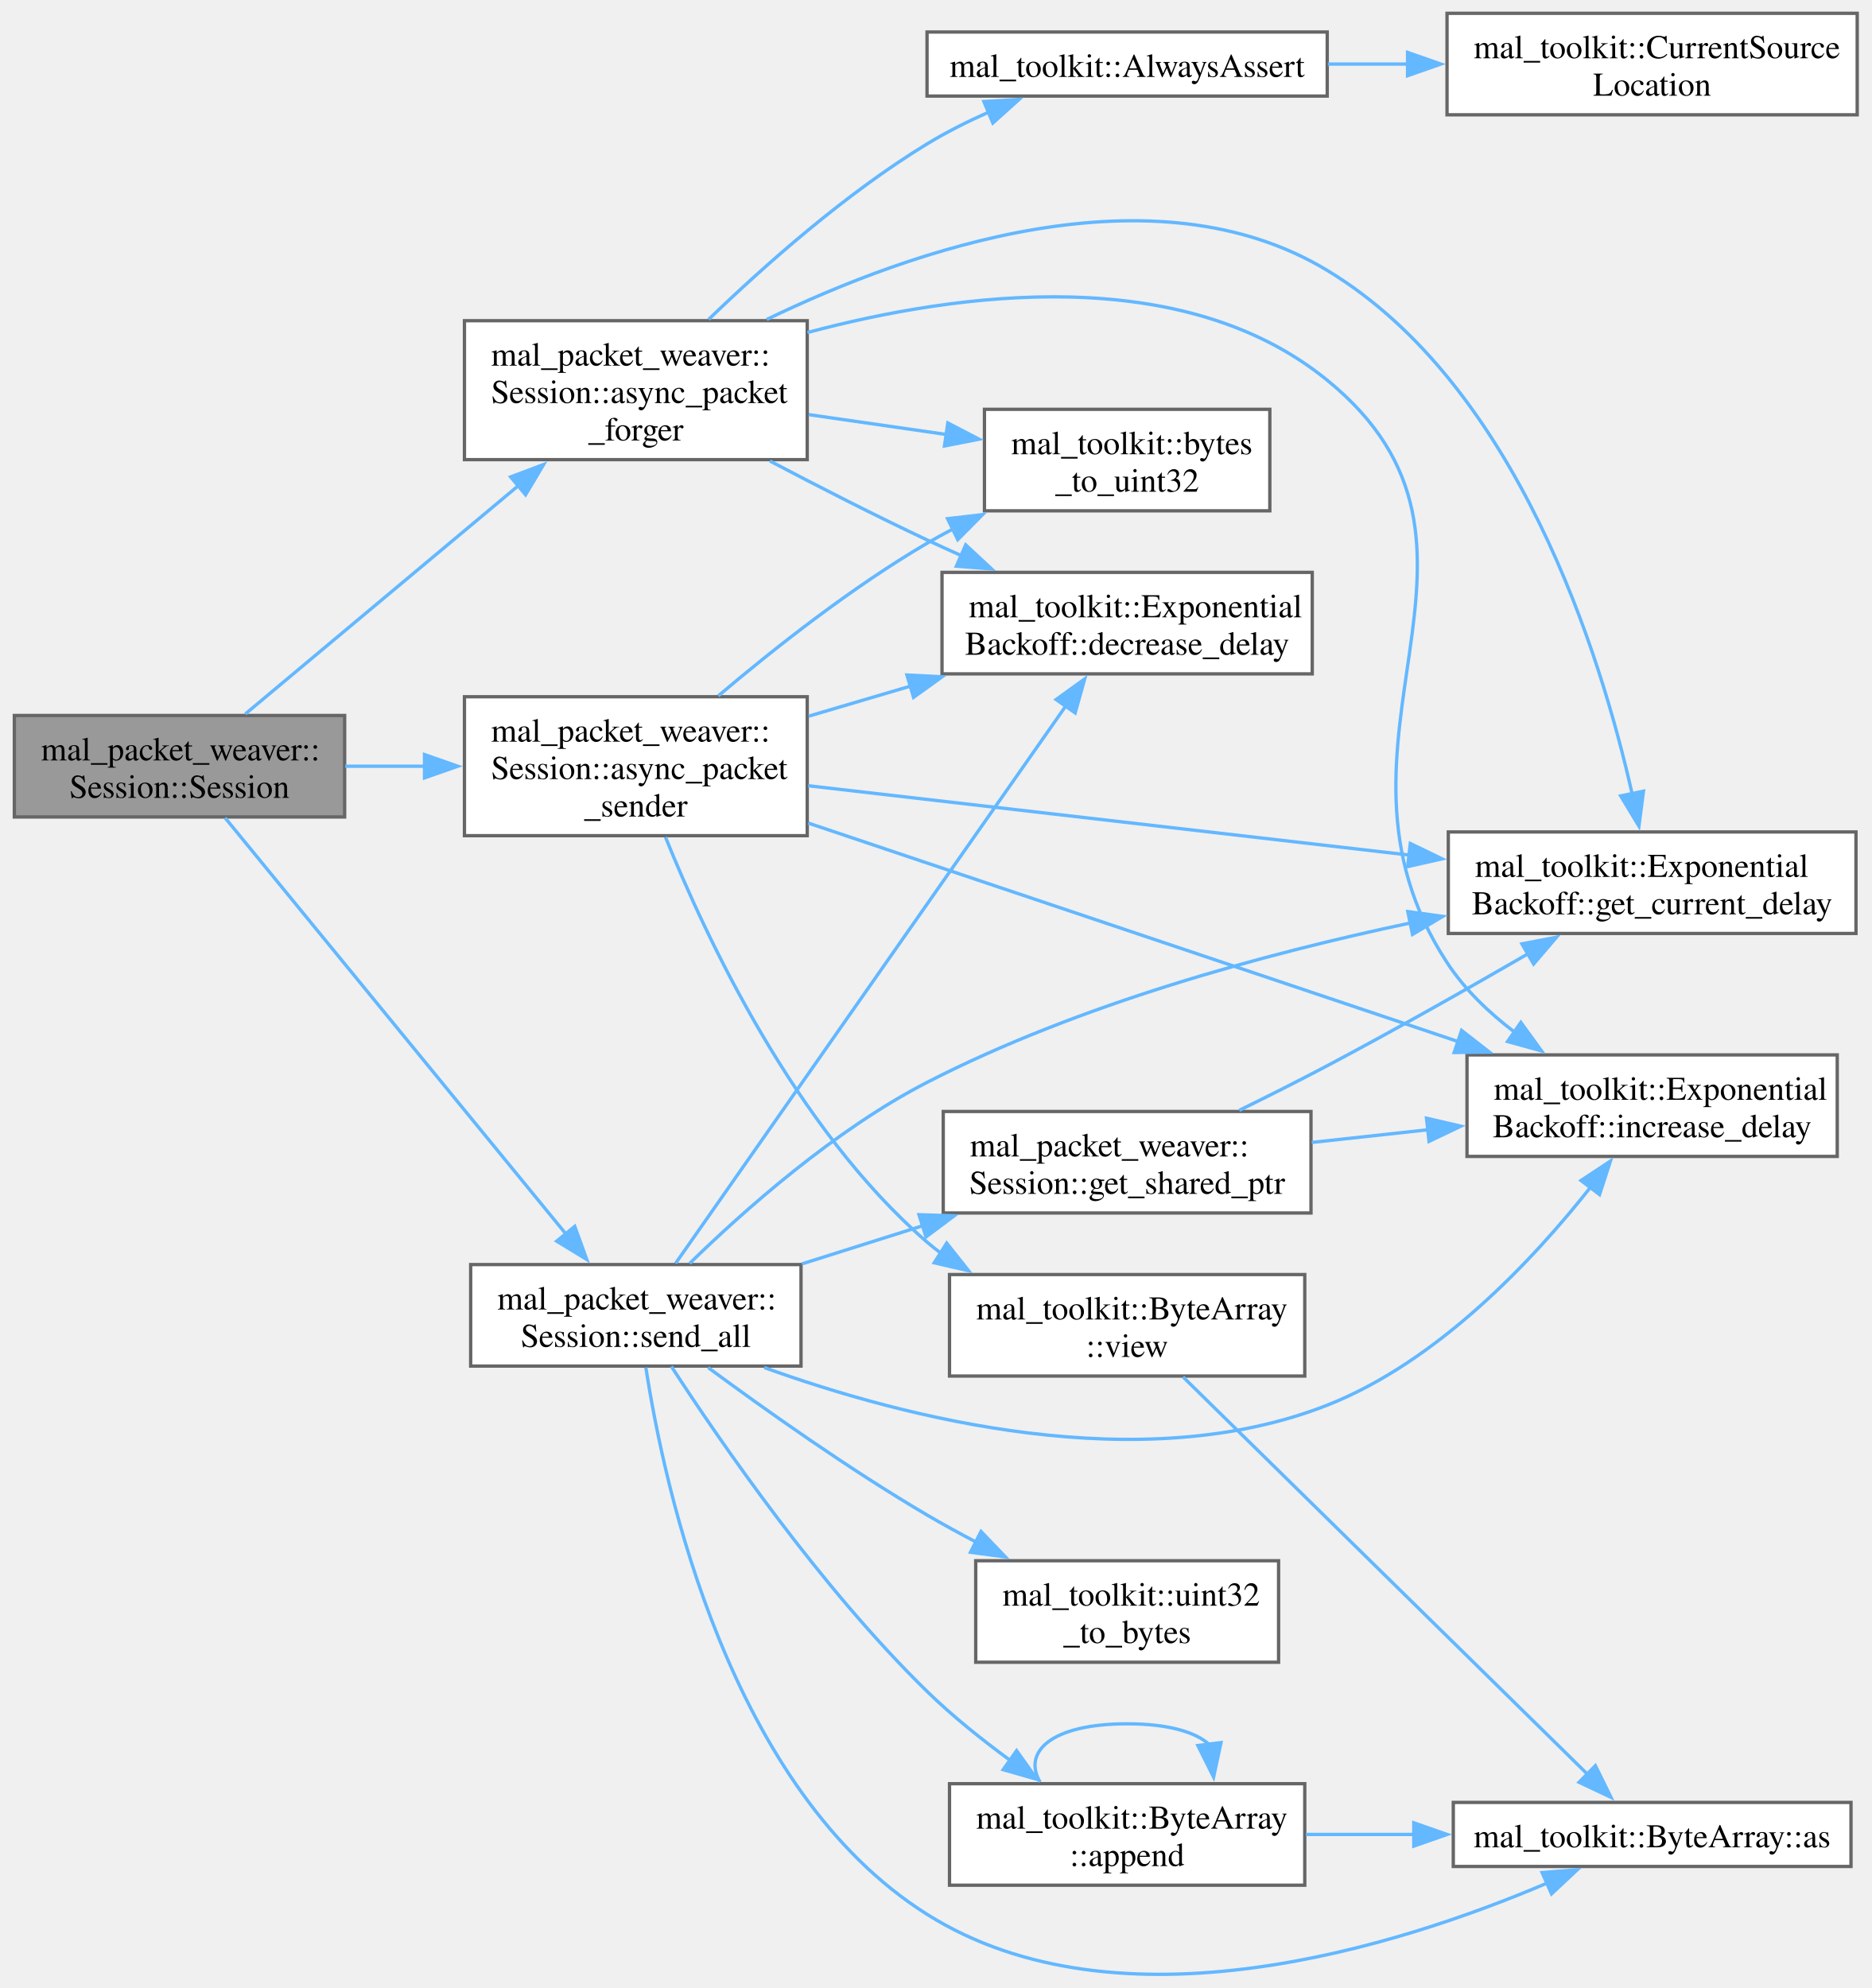
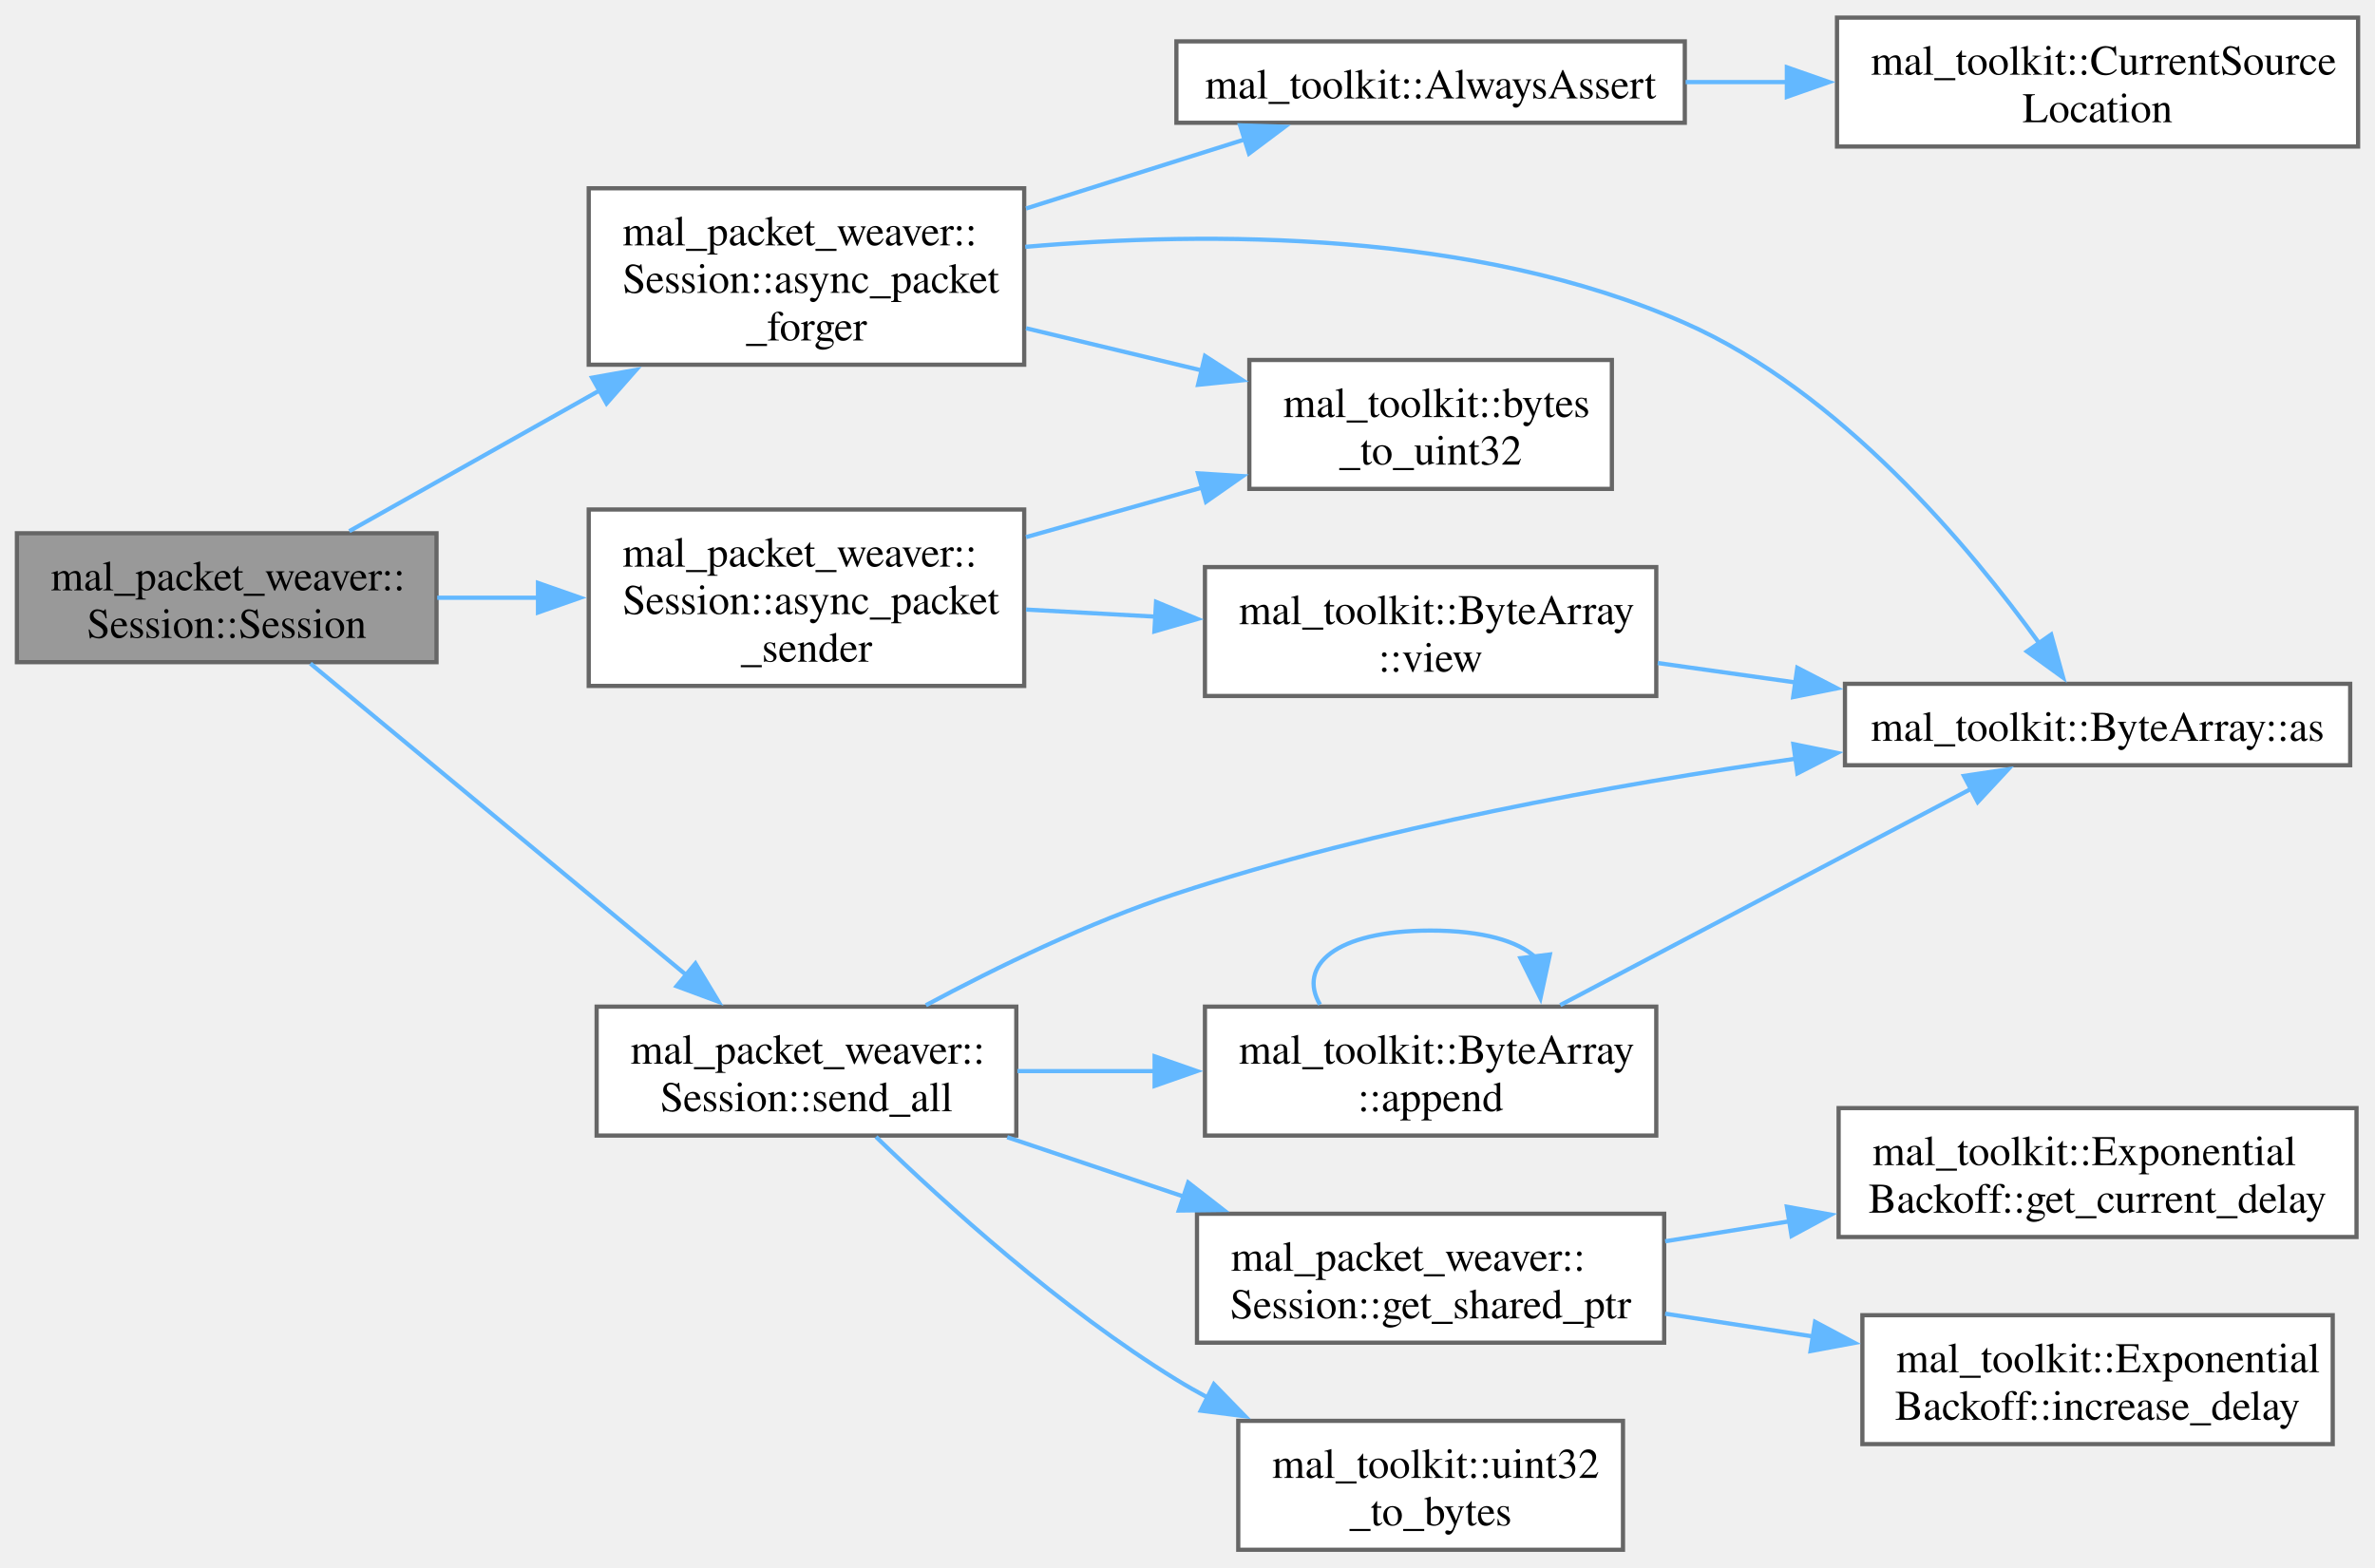
- <svg xmlns="http://www.w3.org/2000/svg" xmlns:xlink="http://www.w3.org/1999/xlink" width="562pt" height="597pt" viewBox="0.00 0.00 561.75 597.39">
-   <g id="graph0" class="graph" transform="scale(1 1) rotate(0) translate(4 593.39)">
+ <svg xmlns="http://www.w3.org/2000/svg" xmlns:xlink="http://www.w3.org/1999/xlink" width="562pt" height="371pt" viewBox="0.00 0.00 561.75 370.50">
+   <g id="graph0" class="graph" transform="scale(1 1) rotate(0) translate(4 366.5)">
    <g id="Node000001" class="node">
      <g id="a_Node000001">
        <a xlink:title="Constructor for the Session class.">
-           <polygon fill="#999999" stroke="#666666" points="99.25,-378.39 0,-378.39 0,-347.89 99.25,-347.89 99.25,-378.39" />
-           <text text-anchor="start" x="8" y="-364.89" font-family="Times,serif" font-size="10.00">mal_packet_weaver::</text>
-           <text text-anchor="middle" x="49.62" y="-353.64" font-family="Times,serif" font-size="10.00">Session::Session</text>
+           <polygon fill="#999999" stroke="#666666" points="99.25,-240.5 0,-240.5 0,-210 99.25,-210 99.25,-240.5" />
+           <text text-anchor="start" x="8" y="-227" font-family="Times,serif" font-size="10.00">mal_packet_weaver::</text>
+           <text text-anchor="middle" x="49.62" y="-215.75" font-family="Times,serif" font-size="10.00">Session::Session</text>
        </a>
      </g>
    </g>
    <g id="Node000002" class="node">
      <g id="a_Node000002">
        <a xlink:href="../../d8/d39/classmal__packet__weaver_1_1_session.html#ab8d02d6502bb180c3b0f383b3fddc6ca" target="_top" xlink:title="Asynchronously forges new packets from the buffer.">
-           <polygon fill="white" stroke="#666666" points="238.25,-497.02 135.25,-497.02 135.25,-455.27 238.25,-455.27 238.25,-497.02" />
-           <text text-anchor="start" x="143.25" y="-483.52" font-family="Times,serif" font-size="10.00">mal_packet_weaver::</text>
-           <text text-anchor="start" x="143.25" y="-472.27" font-family="Times,serif" font-size="10.00">Session::async_packet</text>
-           <text text-anchor="middle" x="186.75" y="-461.02" font-family="Times,serif" font-size="10.00">_forger</text>
+           <polygon fill="white" stroke="#666666" points="238.25,-322.12 135.25,-322.12 135.25,-280.38 238.25,-280.38 238.25,-322.12" />
+           <text text-anchor="start" x="143.25" y="-308.62" font-family="Times,serif" font-size="10.00">mal_packet_weaver::</text>
+           <text text-anchor="start" x="143.25" y="-297.38" font-family="Times,serif" font-size="10.00">Session::async_packet</text>
+           <text text-anchor="middle" x="186.75" y="-286.12" font-family="Times,serif" font-size="10.00">_forger</text>
        </a>
      </g>
    </g>
    <g id="edge1_Node000001_Node000002" class="edge">
      <g id="a_edge1_Node000001_Node000002">
        <a xlink:title=" ">
-           <path fill="none" stroke="#63b8ff" d="M69.41,-378.85C90.56,-396.54 125.36,-425.64 151.4,-447.41" />
-           <polygon fill="#63b8ff" stroke="#63b8ff" points="149.13,-450.08 159.04,-453.81 153.62,-444.71 149.13,-450.08" />
+           <path fill="none" stroke="#63b8ff" d="M78.62,-241C95.75,-250.63 118.12,-263.21 137.98,-274.38" />
+           <polygon fill="#63b8ff" stroke="#63b8ff" points="136.04,-277.31 146.47,-279.16 139.47,-271.21 136.04,-277.31" />
+         </a>
+       </g>
+     </g>
+     <g id="Node000007" class="node">
+       <g id="a_Node000007">
+         <a xlink:href="../../d8/d39/classmal__packet__weaver_1_1_session.html#a95349691831542cec27090d0ab21ca88" target="_top" xlink:title="Asynchronously receives and processes incoming packets from the network.">
+           <polygon fill="white" stroke="#666666" points="238.25,-246.12 135.25,-246.12 135.25,-204.38 238.25,-204.38 238.25,-246.12" />
+           <text text-anchor="start" x="143.25" y="-232.62" font-family="Times,serif" font-size="10.00">mal_packet_weaver::</text>
+           <text text-anchor="start" x="143.25" y="-221.38" font-family="Times,serif" font-size="10.00">Session::async_packet</text>
+           <text text-anchor="middle" x="186.75" y="-210.12" font-family="Times,serif" font-size="10.00">_sender</text>
+         </a>
+       </g>
+     </g>
+     <g id="edge6_Node000001_Node000007" class="edge">
+       <g id="a_edge6_Node000001_Node000007">
+         <a xlink:title=" ">
+           <path fill="none" stroke="#63b8ff" d="M99.41,-225.25C107.22,-225.25 115.39,-225.25 123.46,-225.25" />
+           <polygon fill="#63b8ff" stroke="#63b8ff" points="123.25,-228.75 133.25,-225.25 123.25,-221.75 123.25,-228.75" />
        </a>
      </g>
    </g>
    <g id="Node000009" class="node">
      <g id="a_Node000009">
-         <a xlink:href="../../d8/d39/classmal__packet__weaver_1_1_session.html#a95349691831542cec27090d0ab21ca88" target="_top" xlink:title="Asynchronously receives and processes incoming packets from the network.">
-           <polygon fill="white" stroke="#666666" points="238.25,-384.02 135.25,-384.02 135.25,-342.27 238.25,-342.27 238.25,-384.02" />
-           <text text-anchor="start" x="143.25" y="-370.52" font-family="Times,serif" font-size="10.00">mal_packet_weaver::</text>
-           <text text-anchor="start" x="143.25" y="-359.27" font-family="Times,serif" font-size="10.00">Session::async_packet</text>
-           <text text-anchor="middle" x="186.75" y="-348.02" font-family="Times,serif" font-size="10.00">_sender</text>
-         </a>
-       </g>
-     </g>
-     <g id="edge8_Node000001_Node000009" class="edge">
-       <g id="a_edge8_Node000001_Node000009">
-         <a xlink:title=" ">
-           <path fill="none" stroke="#63b8ff" d="M99.41,-363.14C107.22,-363.14 115.39,-363.14 123.46,-363.14" />
-           <polygon fill="#63b8ff" stroke="#63b8ff" points="123.25,-366.64 133.25,-363.14 123.25,-359.64 123.25,-366.64" />
-         </a>
-       </g>
-     </g>
-     <g id="Node000012" class="node">
-       <g id="a_Node000012">
        <a xlink:href="../../d8/d39/classmal__packet__weaver_1_1_session.html#a71ede34f71a6dc30d56d99015997caa3" target="_top" xlink:title="Asynchronously sends all packets in the queue through the network.">
-           <polygon fill="white" stroke="#666666" points="236.38,-213.39 137.12,-213.39 137.12,-182.89 236.38,-182.89 236.38,-213.39" />
-           <text text-anchor="start" x="145.12" y="-199.89" font-family="Times,serif" font-size="10.00">mal_packet_weaver::</text>
-           <text text-anchor="middle" x="186.75" y="-188.64" font-family="Times,serif" font-size="10.00">Session::send_all</text>
-         </a>
-       </g>
-     </g>
-     <g id="edge15_Node000001_Node000012" class="edge">
-       <g id="a_edge15_Node000001_Node000012">
-         <a xlink:title=" ">
-           <path fill="none" stroke="#63b8ff" d="M63.34,-347.62C86.98,-318.75 137.86,-256.62 166.01,-222.25" />
-           <polygon fill="#63b8ff" stroke="#63b8ff" points="168.39,-224.87 172.01,-214.91 162.97,-220.43 168.39,-224.87" />
+           <polygon fill="white" stroke="#666666" points="236.38,-128.5 137.12,-128.5 137.12,-98 236.38,-98 236.38,-128.5" />
+           <text text-anchor="start" x="145.12" y="-115" font-family="Times,serif" font-size="10.00">mal_packet_weaver::</text>
+           <text text-anchor="middle" x="186.75" y="-103.75" font-family="Times,serif" font-size="10.00">Session::send_all</text>
+         </a>
+       </g>
+     </g>
+     <g id="edge10_Node000001_Node000009" class="edge">
+       <g id="a_edge10_Node000001_Node000009">
+         <a xlink:title=" ">
+           <path fill="none" stroke="#63b8ff" d="M69.41,-209.68C92.51,-190.54 131.88,-157.9 158.35,-135.96" />
+           <polygon fill="#63b8ff" stroke="#63b8ff" points="160.49,-138.73 165.96,-129.66 156.02,-133.34 160.49,-138.73" />
        </a>
      </g>
    </g>
    <g id="Node000003" class="node">
      <g id="a_Node000003">
        <a xlink:href="../../df/df5/namespacemal__toolkit.html#a8405b24c94e717d8a57da64b1483a4a9" target="_top" xlink:title="Always asserts a condition with customizable behavior.">
-           <polygon fill="white" stroke="#666666" points="394.5,-583.77 274.25,-583.77 274.25,-564.52 394.5,-564.52 394.5,-583.77" />
-           <text text-anchor="middle" x="334.38" y="-570.27" font-family="Times,serif" font-size="10.00">mal_toolkit::AlwaysAssert</text>
+           <polygon fill="white" stroke="#666666" points="394.5,-356.88 274.25,-356.88 274.25,-337.62 394.5,-337.62 394.5,-356.88" />
+           <text text-anchor="middle" x="334.38" y="-343.38" font-family="Times,serif" font-size="10.00">mal_toolkit::AlwaysAssert</text>
        </a>
      </g>
    </g>
    <g id="edge2_Node000002_Node000003" class="edge">
      <g id="a_edge2_Node000002_Node000003">
        <a xlink:title=" ">
-           <path fill="none" stroke="#63b8ff" d="M208.63,-497.41C225.27,-513.48 249.77,-535.24 274.25,-550.14 280.01,-553.65 286.37,-556.84 292.73,-559.67" />
-           <polygon fill="#63b8ff" stroke="#63b8ff" points="291.33,-562.88 301.9,-563.51 294.03,-556.42 291.33,-562.88" />
+           <path fill="none" stroke="#63b8ff" d="M238.68,-317.34C255.61,-322.69 274.28,-328.58 290.53,-333.72" />
+           <polygon fill="#63b8ff" stroke="#63b8ff" points="289.31,-337 299.9,-336.68 291.42,-330.33 289.31,-337" />
        </a>
      </g>
    </g>
    <g id="Node000005" class="node">
      <g id="a_Node000005">
-         <a xlink:href="../../df/df5/namespacemal__toolkit.html#a5c77c699bb81839f37c2b5d956d8e2df" target="_top" xlink:title="Convert a byte array to a uint32_t value using little-endian byte order.">
-           <polygon fill="white" stroke="#666666" points="377.25,-470.39 291.5,-470.39 291.5,-439.89 377.25,-439.89 377.25,-470.39" />
-           <text text-anchor="start" x="299.5" y="-456.89" font-family="Times,serif" font-size="10.00">mal_toolkit::bytes</text>
-           <text text-anchor="middle" x="334.38" y="-445.64" font-family="Times,serif" font-size="10.00">_to_uint32</text>
+         <a xlink:href="../../d8/d99/structmal__toolkit_1_1_byte_array.html#ab23437254557962a474e4ba7c5e25fe4" target="_top" xlink:title="Convert the ByteArray to a typed pointer.">
+           <polygon fill="white" stroke="#666666" points="551.88,-204.88 432.38,-204.88 432.38,-185.62 551.88,-185.62 551.88,-204.88" />
+           <text text-anchor="middle" x="492.12" y="-191.38" font-family="Times,serif" font-size="10.00">mal_toolkit::ByteArray::as</text>
        </a>
      </g>
    </g>
    <g id="edge4_Node000002_Node000005" class="edge">
      <g id="a_edge4_Node000002_Node000005">
        <a xlink:title=" ">
-           <path fill="none" stroke="#63b8ff" d="M238.68,-468.8C252.14,-466.86 266.69,-464.76 280.26,-462.8" />
-           <polygon fill="#63b8ff" stroke="#63b8ff" points="280.49,-466.3 289.88,-461.41 279.49,-459.38 280.49,-466.3" />
+           <path fill="none" stroke="#63b8ff" d="M238.5,-308.26C281.82,-312.03 344.83,-312.14 394.5,-290.25 431.28,-274.04 462,-237.16 478.37,-214.42" />
+           <polygon fill="#63b8ff" stroke="#63b8ff" points="481.16,-216.54 483.99,-206.33 475.41,-212.54 481.16,-216.54" />
        </a>
      </g>
    </g>
    <g id="Node000006" class="node">
      <g id="a_Node000006">
-         <a xlink:href="../../d1/da7/classmal__toolkit_1_1_exponential_backoff.html#aa83694a9b15273a1abbf95722b71fcca" target="_top" xlink:title="Decrease the backoff delay using divisor factor.">
-           <polygon fill="white" stroke="#666666" points="390,-421.39 278.75,-421.39 278.75,-390.89 390,-390.89 390,-421.39" />
-           <text text-anchor="start" x="286.75" y="-407.89" font-family="Times,serif" font-size="10.00">mal_toolkit::Exponential</text>
-           <text text-anchor="middle" x="334.38" y="-396.64" font-family="Times,serif" font-size="10.00">Backoff::decrease_delay</text>
+         <a xlink:href="../../df/df5/namespacemal__toolkit.html#a5c77c699bb81839f37c2b5d956d8e2df" target="_top" xlink:title="Convert a byte array to a uint32_t value using little-endian byte order.">
+           <polygon fill="white" stroke="#666666" points="377.25,-281.5 291.5,-281.5 291.5,-251 377.25,-251 377.25,-281.5" />
+           <text text-anchor="start" x="299.5" y="-268" font-family="Times,serif" font-size="10.00">mal_toolkit::bytes</text>
+           <text text-anchor="middle" x="334.38" y="-256.75" font-family="Times,serif" font-size="10.00">_to_uint32</text>
        </a>
      </g>
    </g>
    <g id="edge5_Node000002_Node000006" class="edge">
      <g id="a_edge5_Node000002_Node000006">
        <a xlink:title=" ">
-           <path fill="none" stroke="#63b8ff" d="M227.04,-454.86C241.72,-447.13 258.63,-438.49 274.25,-431.14 277.58,-429.57 281.03,-428 284.52,-426.44" />
-           <polygon fill="#63b8ff" stroke="#63b8ff" points="285.87,-429.66 293.63,-422.44 283.06,-423.25 285.87,-429.66" />
-         </a>
-       </g>
-     </g>
-     <g id="Node000007" class="node">
-       <g id="a_Node000007">
-         <a xlink:href="../../d1/da7/classmal__toolkit_1_1_exponential_backoff.html#a161c6f3c2d6e611ec15e3c6511182ec8" target="_top" xlink:title="Get the current backoff delay.">
-           <polygon fill="white" stroke="#666666" points="553.38,-343.39 430.88,-343.39 430.88,-312.89 553.38,-312.89 553.38,-343.39" />
-           <text text-anchor="start" x="438.88" y="-329.89" font-family="Times,serif" font-size="10.00">mal_toolkit::Exponential</text>
-           <text text-anchor="middle" x="492.12" y="-318.64" font-family="Times,serif" font-size="10.00">Backoff::get_current_delay</text>
-         </a>
-       </g>
-     </g>
-     <g id="edge6_Node000002_Node000007" class="edge">
-       <g id="a_edge6_Node000002_Node000007">
-         <a xlink:title=" ">
-           <path fill="none" stroke="#63b8ff" d="M226.07,-497.39C269.88,-518.55 342.27,-543.71 394.5,-512.14 451.68,-477.59 476.69,-396.76 486.16,-354.67" />
-           <polygon fill="#63b8ff" stroke="#63b8ff" points="489.53,-355.65 488.16,-345.14 482.68,-354.21 489.53,-355.65" />
-         </a>
-       </g>
-     </g>
-     <g id="Node000008" class="node">
-       <g id="a_Node000008">
-         <a xlink:href="../../d1/da7/classmal__toolkit_1_1_exponential_backoff.html#ad9374a1e0241fcbae8c9fa4d7c3175f8" target="_top" xlink:title="Increase the backoff delay using exponential factor.">
-           <polygon fill="white" stroke="#666666" points="547.75,-276.39 436.5,-276.39 436.5,-245.89 547.75,-245.89 547.75,-276.39" />
-           <text text-anchor="start" x="444.5" y="-262.89" font-family="Times,serif" font-size="10.00">mal_toolkit::Exponential</text>
-           <text text-anchor="middle" x="492.12" y="-251.64" font-family="Times,serif" font-size="10.00">Backoff::increase_delay</text>
-         </a>
-       </g>
-     </g>
-     <g id="edge7_Node000002_Node000008" class="edge">
-       <g id="a_edge7_Node000002_Node000008">
-         <a xlink:title=" ">
-           <path fill="none" stroke="#63b8ff" d="M238.32,-493.47C284.25,-505.73 351.23,-514.41 394.5,-479.14 456.05,-428.97 387.09,-370.63 430.5,-304.14 435.77,-296.06 443.14,-289.04 450.92,-283.14" />
-           <polygon fill="#63b8ff" stroke="#63b8ff" points="452.68,-286.17 458.9,-277.59 448.69,-280.42 452.68,-286.17" />
+           <path fill="none" stroke="#63b8ff" d="M238.68,-289.01C252.14,-285.77 266.69,-282.28 280.26,-279.02" />
+           <polygon fill="#63b8ff" stroke="#63b8ff" points="281.01,-282.44 289.91,-276.7 279.37,-275.63 281.01,-282.44" />
        </a>
      </g>
    </g>
    <g id="Node000004" class="node">
      <g id="a_Node000004">
        <a xlink:href="../../df/df5/namespacemal__toolkit.html#a27bf9441da264c7f90650042e9e30f40" target="_top" xlink:title="Returns an empty string representing the current source location.">
-           <polygon fill="white" stroke="#666666" points="553.75,-589.39 430.5,-589.39 430.5,-558.89 553.75,-558.89 553.75,-589.39" />
-           <text text-anchor="start" x="438.5" y="-575.89" font-family="Times,serif" font-size="10.00">mal_toolkit::CurrentSource</text>
-           <text text-anchor="middle" x="492.12" y="-564.64" font-family="Times,serif" font-size="10.00">Location</text>
+           <polygon fill="white" stroke="#666666" points="553.75,-362.5 430.5,-362.5 430.5,-332 553.75,-332 553.75,-362.5" />
+           <text text-anchor="start" x="438.5" y="-349" font-family="Times,serif" font-size="10.00">mal_toolkit::CurrentSource</text>
+           <text text-anchor="middle" x="492.12" y="-337.75" font-family="Times,serif" font-size="10.00">Location</text>
        </a>
      </g>
    </g>
    <g id="edge3_Node000003_Node000004" class="edge">
      <g id="a_edge3_Node000003_Node000004">
        <a xlink:title=" ">
-           <path fill="none" stroke="#63b8ff" d="M394.7,-574.14C402.59,-574.14 410.75,-574.14 418.82,-574.14" />
-           <polygon fill="#63b8ff" stroke="#63b8ff" points="418.64,-577.64 428.64,-574.14 418.64,-570.64 418.64,-577.64" />
-         </a>
-       </g>
-     </g>
-     <g id="edge9_Node000009_Node000005" class="edge">
-       <g id="a_edge9_Node000009_Node000005">
-         <a xlink:title=" ">
-           <path fill="none" stroke="#63b8ff" d="M211.52,-384.28C228.26,-398.46 251.63,-416.9 274.25,-430.14 276.73,-431.59 279.32,-433.01 281.95,-434.38" />
-           <polygon fill="#63b8ff" stroke="#63b8ff" points="280.42,-437.52 290.94,-438.75 283.48,-431.23 280.42,-437.52" />
-         </a>
-       </g>
-     </g>
-     <g id="edge10_Node000009_Node000006" class="edge">
-       <g id="a_edge10_Node000009_Node000006">
-         <a xlink:title=" ">
-           <path fill="none" stroke="#63b8ff" d="M238.68,-378.18C248.56,-381.1 259.03,-384.19 269.27,-387.21" />
-           <polygon fill="#63b8ff" stroke="#63b8ff" points="268.21,-390.55 278.8,-390.02 270.2,-383.84 268.21,-390.55" />
-         </a>
-       </g>
-     </g>
-     <g id="edge11_Node000009_Node000007" class="edge">
-       <g id="a_edge11_Node000009_Node000007">
-         <a xlink:title=" ">
-           <path fill="none" stroke="#63b8ff" d="M238.53,-357.28C288,-351.57 363.68,-342.84 419.31,-336.43" />
-           <polygon fill="#63b8ff" stroke="#63b8ff" points="419.47,-339.93 429,-335.31 418.67,-332.98 419.47,-339.93" />
-         </a>
-       </g>
-     </g>
-     <g id="edge12_Node000009_Node000008" class="edge">
-       <g id="a_edge12_Node000009_Node000008">
-         <a xlink:title=" ">
-           <path fill="none" stroke="#63b8ff" d="M238.53,-346.07C292.45,-327.94 377.52,-299.34 433.81,-280.41" />
-           <polygon fill="#63b8ff" stroke="#63b8ff" points="434.87,-283.75 443.23,-277.24 432.64,-277.11 434.87,-283.75" />
+           <path fill="none" stroke="#63b8ff" d="M394.7,-347.25C402.59,-347.25 410.75,-347.25 418.82,-347.25" />
+           <polygon fill="#63b8ff" stroke="#63b8ff" points="418.64,-350.75 428.64,-347.25 418.64,-343.75 418.64,-350.75" />
+         </a>
+       </g>
+     </g>
+     <g id="edge7_Node000007_Node000006" class="edge">
+       <g id="a_edge7_Node000007_Node000006">
+         <a xlink:title=" ">
+           <path fill="none" stroke="#63b8ff" d="M238.68,-239.59C252.27,-243.42 266.99,-247.56 280.67,-251.41" />
+           <polygon fill="#63b8ff" stroke="#63b8ff" points="279.35,-254.68 289.93,-254.02 281.25,-247.94 279.35,-254.68" />
+         </a>
+       </g>
+     </g>
+     <g id="Node000008" class="node">
+       <g id="a_Node000008">
+         <a xlink:href="../../d8/d99/structmal__toolkit_1_1_byte_array.html#a33b603234734c1cdddee3fb854988181" target="_top" xlink:title="Create a ByteView of a subsequence of the byte array.">
+           <polygon fill="white" stroke="#666666" points="387.75,-232.5 281,-232.5 281,-202 387.75,-202 387.75,-232.5" />
+           <text text-anchor="start" x="289" y="-219" font-family="Times,serif" font-size="10.00">mal_toolkit::ByteArray</text>
+           <text text-anchor="middle" x="334.38" y="-207.75" font-family="Times,serif" font-size="10.00">::view</text>
+         </a>
+       </g>
+     </g>
+     <g id="edge8_Node000007_Node000008" class="edge">
+       <g id="a_edge8_Node000007_Node000008">
+         <a xlink:title=" ">
+           <path fill="none" stroke="#63b8ff" d="M238.68,-222.45C248.57,-221.91 259.06,-221.33 269.31,-220.77" />
+           <polygon fill="#63b8ff" stroke="#63b8ff" points="269.44,-224.27 279.23,-220.22 269.05,-217.28 269.44,-224.27" />
+         </a>
+       </g>
+     </g>
+     <g id="edge9_Node000008_Node000005" class="edge">
+       <g id="a_edge9_Node000008_Node000005">
+         <a xlink:title=" ">
+           <path fill="none" stroke="#63b8ff" d="M388.1,-209.8C398.58,-208.32 409.74,-206.75 420.71,-205.2" />
+           <polygon fill="#63b8ff" stroke="#63b8ff" points="421.11,-208.67 430.52,-203.81 420.13,-201.74 421.11,-208.67" />
+         </a>
+       </g>
+     </g>
+     <g id="edge14_Node000009_Node000005" class="edge">
+       <g id="a_edge14_Node000009_Node000005">
+         <a xlink:title=" ">
+           <path fill="none" stroke="#63b8ff" d="M215,-128.84C231.65,-137.76 253.63,-148.48 274.25,-155.25 322,-170.93 377.81,-181.04 420.85,-187.18" />
+           <polygon fill="#63b8ff" stroke="#63b8ff" points="420.18,-190.62 430.57,-188.52 421.14,-183.69 420.18,-190.62" />
        </a>
      </g>
    </g>
    <g id="Node000010" class="node">
      <g id="a_Node000010">
-         <a xlink:href="../../d8/d99/structmal__toolkit_1_1_byte_array.html#a33b603234734c1cdddee3fb854988181" target="_top" xlink:title="Create a ByteView of a subsequence of the byte array.">
-           <polygon fill="white" stroke="#666666" points="387.75,-210.39 281,-210.39 281,-179.89 387.75,-179.89 387.75,-210.39" />
-           <text text-anchor="start" x="289" y="-196.89" font-family="Times,serif" font-size="10.00">mal_toolkit::ByteArray</text>
-           <text text-anchor="middle" x="334.38" y="-185.64" font-family="Times,serif" font-size="10.00">::view</text>
-         </a>
-       </g>
-     </g>
-     <g id="edge13_Node000009_Node000010" class="edge">
-       <g id="a_edge13_Node000009_Node000010">
-         <a xlink:title=" ">
-           <path fill="none" stroke="#63b8ff" d="M195.65,-341.85C208.04,-311.13 234.76,-254.32 274.25,-220.14 275.67,-218.91 277.16,-217.74 278.7,-216.61" />
-           <polygon fill="#63b8ff" stroke="#63b8ff" points="280.15,-219.84 286.74,-211.54 276.41,-213.92 280.15,-219.84" />
+         <a xlink:href="../../d8/d99/structmal__toolkit_1_1_byte_array.html#aeee7ab5aa07bb08377a74f42375b59c8" target="_top" xlink:title="Append multiple data sources to the byte array.">
+           <polygon fill="white" stroke="#666666" points="387.75,-128.5 281,-128.5 281,-98 387.75,-98 387.75,-128.5" />
+           <text text-anchor="start" x="289" y="-115" font-family="Times,serif" font-size="10.00">mal_toolkit::ByteArray</text>
+           <text text-anchor="middle" x="334.38" y="-103.75" font-family="Times,serif" font-size="10.00">::append</text>
+         </a>
+       </g>
+     </g>
+     <g id="edge11_Node000009_Node000010" class="edge">
+       <g id="a_edge11_Node000009_Node000010">
+         <a xlink:title=" ">
+           <path fill="none" stroke="#63b8ff" d="M236.65,-113.25C247.13,-113.25 258.36,-113.25 269.33,-113.25" />
+           <polygon fill="#63b8ff" stroke="#63b8ff" points="269.1,-116.75 279.1,-113.25 269.1,-109.75 269.1,-116.75" />
        </a>
      </g>
    </g>
    <g id="Node000011" class="node">
      <g id="a_Node000011">
-         <a xlink:href="../../d8/d99/structmal__toolkit_1_1_byte_array.html#ab23437254557962a474e4ba7c5e25fe4" target="_top" xlink:title="Convert the ByteArray to a typed pointer.">
-           <polygon fill="white" stroke="#666666" points="551.88,-51.77 432.38,-51.77 432.38,-32.52 551.88,-32.52 551.88,-51.77" />
-           <text text-anchor="middle" x="492.12" y="-38.27" font-family="Times,serif" font-size="10.00">mal_toolkit::ByteArray::as</text>
-         </a>
-       </g>
-     </g>
-     <g id="edge14_Node000010_Node000011" class="edge">
-       <g id="a_edge14_Node000010_Node000011">
-         <a xlink:title=" ">
-           <path fill="none" stroke="#63b8ff" d="M351.17,-179.63C380.17,-151.14 441.76,-90.63 472.65,-60.29" />
-           <polygon fill="#63b8ff" stroke="#63b8ff" points="475.08,-62.81 479.76,-53.3 470.17,-57.82 475.08,-62.81" />
-         </a>
-       </g>
-     </g>
-     <g id="edge20_Node000012_Node000006" class="edge">
-       <g id="a_edge20_Node000012_Node000006">
-         <a xlink:title=" ">
-           <path fill="none" stroke="#63b8ff" d="M198.7,-213.77C223.79,-249.62 285.66,-337.99 316.01,-381.34" />
-           <polygon fill="#63b8ff" stroke="#63b8ff" points="313.03,-383.18 321.63,-389.37 318.76,-379.17 313.03,-383.18" />
-         </a>
-       </g>
-     </g>
-     <g id="edge21_Node000012_Node000007" class="edge">
-       <g id="a_edge21_Node000012_Node000007">
-         <a xlink:title=" ">
-           <path fill="none" stroke="#63b8ff" d="M202.92,-213.73C219.17,-229.59 246.42,-253.82 274.25,-268.14 319.95,-291.65 375.95,-306.84 419.6,-316.06" />
-           <polygon fill="#63b8ff" stroke="#63b8ff" points="418.72,-319.45 429.22,-318.02 420.12,-312.59 418.72,-319.45" />
-         </a>
-       </g>
-     </g>
-     <g id="edge25_Node000012_Node000008" class="edge">
-       <g id="a_edge25_Node000012_Node000008">
-         <a xlink:title=" ">
-           <path fill="none" stroke="#63b8ff" d="M225.33,-182.45C267.83,-167.13 338.42,-149.07 394.5,-171.14 427.76,-184.23 456.35,-214.76 473.62,-236.63" />
-           <polygon fill="#63b8ff" stroke="#63b8ff" points="470.76,-238.65 479.6,-244.49 476.33,-234.41 470.76,-238.65" />
-         </a>
-       </g>
-     </g>
-     <g id="edge19_Node000012_Node000011" class="edge">
-       <g id="a_edge19_Node000012_Node000011">
-         <a xlink:title=" ">
-           <path fill="none" stroke="#63b8ff" d="M189.76,-182.47C195.38,-145.94 214.96,-55.43 274.25,-18.14 332.04,18.21 415.95,-8.52 460.56,-27.52" />
-           <polygon fill="#63b8ff" stroke="#63b8ff" points="459.07,-30.69 469.63,-31.53 461.9,-24.29 459.07,-30.69" />
+         <a xlink:href="../../d8/d39/classmal__packet__weaver_1_1_session.html#a44aae33be31d6dd7db9feb4142b3239e" target="_top" xlink:title="Retrieves a shared pointer to the current session.">
+           <polygon fill="white" stroke="#666666" points="389.62,-79.5 279.12,-79.5 279.12,-49 389.62,-49 389.62,-79.5" />
+           <text text-anchor="start" x="287.12" y="-66" font-family="Times,serif" font-size="10.00">mal_packet_weaver::</text>
+           <text text-anchor="middle" x="334.38" y="-54.75" font-family="Times,serif" font-size="10.00">Session::get_shared_ptr</text>
+         </a>
+       </g>
+     </g>
+     <g id="edge15_Node000009_Node000011" class="edge">
+       <g id="a_edge15_Node000009_Node000011">
+         <a xlink:title=" ">
+           <path fill="none" stroke="#63b8ff" d="M234.23,-97.61C247.49,-93.15 262.11,-88.23 275.95,-83.57" />
+           <polygon fill="#63b8ff" stroke="#63b8ff" points="277.04,-86.9 285.41,-80.39 274.81,-80.26 277.04,-86.9" />
+         </a>
+       </g>
+     </g>
+     <g id="Node000014" class="node">
+       <g id="a_Node000014">
+         <a xlink:href="../../df/df5/namespacemal__toolkit.html#a205f8d4452e595ed3943f0d083c6033f" target="_top" xlink:title="Convert a uint32_t value to a ByteArray using little-endian byte order.">
+           <polygon fill="white" stroke="#666666" points="379.88,-30.5 288.88,-30.5 288.88,0 379.88,0 379.88,-30.5" />
+           <text text-anchor="start" x="296.88" y="-17" font-family="Times,serif" font-size="10.00">mal_toolkit::uint32</text>
+           <text text-anchor="middle" x="334.38" y="-5.75" font-family="Times,serif" font-size="10.00">_to_bytes</text>
+         </a>
+       </g>
+     </g>
+     <g id="edge18_Node000009_Node000014" class="edge">
+       <g id="a_edge18_Node000009_Node000014">
+         <a xlink:title=" ">
+           <path fill="none" stroke="#63b8ff" d="M203.2,-97.69C219.69,-81.71 247.12,-56.9 274.25,-40.25 276.66,-38.77 279.17,-37.34 281.75,-35.96" />
+           <polygon fill="#63b8ff" stroke="#63b8ff" points="283.12,-39.18 290.51,-31.59 280,-32.92 283.12,-39.18" />
+         </a>
+       </g>
+     </g>
+     <g id="edge13_Node000010_Node000005" class="edge">
+       <g id="a_edge13_Node000010_Node000005">
+         <a xlink:title=" ">
+           <path fill="none" stroke="#63b8ff" d="M365.04,-128.87C393.05,-143.62 434.8,-165.6 462.48,-180.17" />
+           <polygon fill="#63b8ff" stroke="#63b8ff" points="460.52,-183.09 471,-184.66 463.78,-176.9 460.52,-183.09" />
+         </a>
+       </g>
+     </g>
+     <g id="edge12_Node000010_Node000010" class="edge">
+       <g id="a_edge12_Node000010_Node000010">
+         <a xlink:title=" ">
+           <path fill="none" stroke="#63b8ff" d="M308.22,-128.99C302.88,-138.06 311.6,-146.5 334.38,-146.5 346.83,-146.5 355.08,-143.97 359.13,-140.2" />
+           <polygon fill="#63b8ff" stroke="#63b8ff" points="362.58,-140.84 360.35,-130.49 355.63,-139.98 362.58,-140.84" />
+         </a>
+       </g>
+     </g>
+     <g id="Node000012" class="node">
+       <g id="a_Node000012">
+         <a xlink:href="../../d1/da7/classmal__toolkit_1_1_exponential_backoff.html#a161c6f3c2d6e611ec15e3c6511182ec8" target="_top" xlink:title="Get the current backoff delay.">
+           <polygon fill="white" stroke="#666666" points="553.38,-104.5 430.88,-104.5 430.88,-74 553.38,-74 553.38,-104.5" />
+           <text text-anchor="start" x="438.88" y="-91" font-family="Times,serif" font-size="10.00">mal_toolkit::Exponential</text>
+           <text text-anchor="middle" x="492.12" y="-79.75" font-family="Times,serif" font-size="10.00">Backoff::get_current_delay</text>
+         </a>
+       </g>
+     </g>
+     <g id="edge16_Node000011_Node000012" class="edge">
+       <g id="a_edge16_Node000011_Node000012">
+         <a xlink:title=" ">
+           <path fill="none" stroke="#63b8ff" d="M389.85,-72.99C399.41,-74.53 409.49,-76.15 419.43,-77.74" />
+           <polygon fill="#63b8ff" stroke="#63b8ff" points="418.64,-81.16 429.07,-79.29 419.75,-74.25 418.64,-81.16" />
        </a>
      </g>
    </g>
    <g id="Node000013" class="node">
      <g id="a_Node000013">
-         <a xlink:href="../../d8/d99/structmal__toolkit_1_1_byte_array.html#aeee7ab5aa07bb08377a74f42375b59c8" target="_top" xlink:title="Append multiple data sources to the byte array.">
-           <polygon fill="white" stroke="#666666" points="387.75,-57.39 281,-57.39 281,-26.89 387.75,-26.89 387.75,-57.39" />
-           <text text-anchor="start" x="289" y="-43.89" font-family="Times,serif" font-size="10.00">mal_toolkit::ByteArray</text>
-           <text text-anchor="middle" x="334.38" y="-32.64" font-family="Times,serif" font-size="10.00">::append</text>
-         </a>
-       </g>
-     </g>
-     <g id="edge16_Node000012_Node000013" class="edge">
-       <g id="a_edge16_Node000012_Node000013">
-         <a xlink:title=" ">
-           <path fill="none" stroke="#63b8ff" d="M197.43,-182.77C212.26,-159.93 242.24,-116.37 274.25,-85.14 281.77,-77.8 290.62,-70.71 299.14,-64.47" />
-           <polygon fill="#63b8ff" stroke="#63b8ff" points="301.16,-67.33 307.3,-58.7 297.12,-61.61 301.16,-67.33" />
-         </a>
-       </g>
-     </g>
-     <g id="Node000014" class="node">
-       <g id="a_Node000014">
-         <a xlink:href="../../d8/d39/classmal__packet__weaver_1_1_session.html#a44aae33be31d6dd7db9feb4142b3239e" target="_top" xlink:title="Retrieves a shared pointer to the current session.">
-           <polygon fill="white" stroke="#666666" points="389.62,-259.39 279.12,-259.39 279.12,-228.89 389.62,-228.89 389.62,-259.39" />
-           <text text-anchor="start" x="287.12" y="-245.89" font-family="Times,serif" font-size="10.00">mal_packet_weaver::</text>
-           <text text-anchor="middle" x="334.38" y="-234.64" font-family="Times,serif" font-size="10.00">Session::get_shared_ptr</text>
-         </a>
-       </g>
-     </g>
-     <g id="edge22_Node000012_Node000014" class="edge">
-       <g id="a_edge22_Node000012_Node000014">
-         <a xlink:title=" ">
-           <path fill="none" stroke="#63b8ff" d="M236.65,-213.59C248.29,-217.26 260.84,-221.23 272.93,-225.05" />
-           <polygon fill="#63b8ff" stroke="#63b8ff" points="271.83,-228.37 282.42,-228.04 273.94,-221.7 271.83,-228.37" />
-         </a>
-       </g>
-     </g>
-     <g id="Node000015" class="node">
-       <g id="a_Node000015">
-         <a xlink:href="../../df/df5/namespacemal__toolkit.html#a205f8d4452e595ed3943f0d083c6033f" target="_top" xlink:title="Convert a uint32_t value to a ByteArray using little-endian byte order.">
-           <polygon fill="white" stroke="#666666" points="379.88,-124.39 288.88,-124.39 288.88,-93.89 379.88,-93.89 379.88,-124.39" />
-           <text text-anchor="start" x="296.88" y="-110.89" font-family="Times,serif" font-size="10.00">mal_toolkit::uint32</text>
-           <text text-anchor="middle" x="334.38" y="-99.64" font-family="Times,serif" font-size="10.00">_to_bytes</text>
-         </a>
-       </g>
-     </g>
-     <g id="edge26_Node000012_Node000015" class="edge">
-       <g id="a_edge26_Node000012_Node000015">
-         <a xlink:title=" ">
-           <path fill="none" stroke="#63b8ff" d="M208.49,-182.43C225.66,-169.76 250.93,-151.84 274.25,-138.14 278.93,-135.39 283.91,-132.66 288.92,-130.04" />
-           <polygon fill="#63b8ff" stroke="#63b8ff" points="290.47,-133.18 297.8,-125.53 287.3,-126.94 290.47,-133.18" />
-         </a>
-       </g>
-     </g>
-     <g id="edge18_Node000013_Node000011" class="edge">
-       <g id="a_edge18_Node000013_Node000011">
-         <a xlink:title=" ">
-           <path fill="none" stroke="#63b8ff" d="M388.1,-42.14C398.58,-42.14 409.74,-42.14 420.71,-42.14" />
-           <polygon fill="#63b8ff" stroke="#63b8ff" points="420.51,-45.64 430.51,-42.14 420.51,-38.64 420.51,-45.64" />
-         </a>
-       </g>
-     </g>
-     <g id="edge17_Node000013_Node000013" class="edge">
-       <g id="a_edge17_Node000013_Node000013">
-         <a xlink:title=" ">
-           <path fill="none" stroke="#63b8ff" d="M308.22,-57.88C302.88,-66.95 311.6,-75.39 334.38,-75.39 346.83,-75.39 355.08,-72.87 359.13,-69.09" />
-           <polygon fill="#63b8ff" stroke="#63b8ff" points="362.58,-69.74 360.35,-59.38 355.63,-68.87 362.58,-69.74" />
-         </a>
-       </g>
-     </g>
-     <g id="edge23_Node000014_Node000007" class="edge">
-       <g id="a_edge23_Node000014_Node000007">
-         <a xlink:title=" ">
-           <path fill="none" stroke="#63b8ff" d="M368.08,-259.74C376.73,-263.98 386.01,-268.65 394.5,-273.14 414.7,-283.83 436.89,-296.4 454.9,-306.82" />
-           <polygon fill="#63b8ff" stroke="#63b8ff" points="453,-309.76 463.4,-311.76 456.51,-303.71 453,-309.76" />
-         </a>
-       </g>
-     </g>
-     <g id="edge24_Node000014_Node000008" class="edge">
-       <g id="a_edge24_Node000014_Node000008">
-         <a xlink:title=" ">
-           <path fill="none" stroke="#63b8ff" d="M389.85,-250.09C401.22,-251.33 413.32,-252.65 425.05,-253.93" />
-           <polygon fill="#63b8ff" stroke="#63b8ff" points="424.33,-257.37 434.65,-254.98 425.09,-250.41 424.33,-257.37" />
+         <a xlink:href="../../d1/da7/classmal__toolkit_1_1_exponential_backoff.html#ad9374a1e0241fcbae8c9fa4d7c3175f8" target="_top" xlink:title="Increase the backoff delay using exponential factor.">
+           <polygon fill="white" stroke="#666666" points="547.75,-55.5 436.5,-55.5 436.5,-25 547.75,-25 547.75,-55.5" />
+           <text text-anchor="start" x="444.5" y="-42" font-family="Times,serif" font-size="10.00">mal_toolkit::Exponential</text>
+           <text text-anchor="middle" x="492.12" y="-30.75" font-family="Times,serif" font-size="10.00">Backoff::increase_delay</text>
+         </a>
+       </g>
+     </g>
+     <g id="edge17_Node000011_Node000013" class="edge">
+       <g id="a_edge17_Node000011_Node000013">
+         <a xlink:title=" ">
+           <path fill="none" stroke="#63b8ff" d="M389.85,-55.86C401.22,-54.1 413.32,-52.24 425.05,-50.43" />
+           <polygon fill="#63b8ff" stroke="#63b8ff" points="425.31,-53.93 434.66,-48.95 424.24,-47.01 425.31,-53.93" />
        </a>
      </g>
    </g>
  </g>
</svg>
